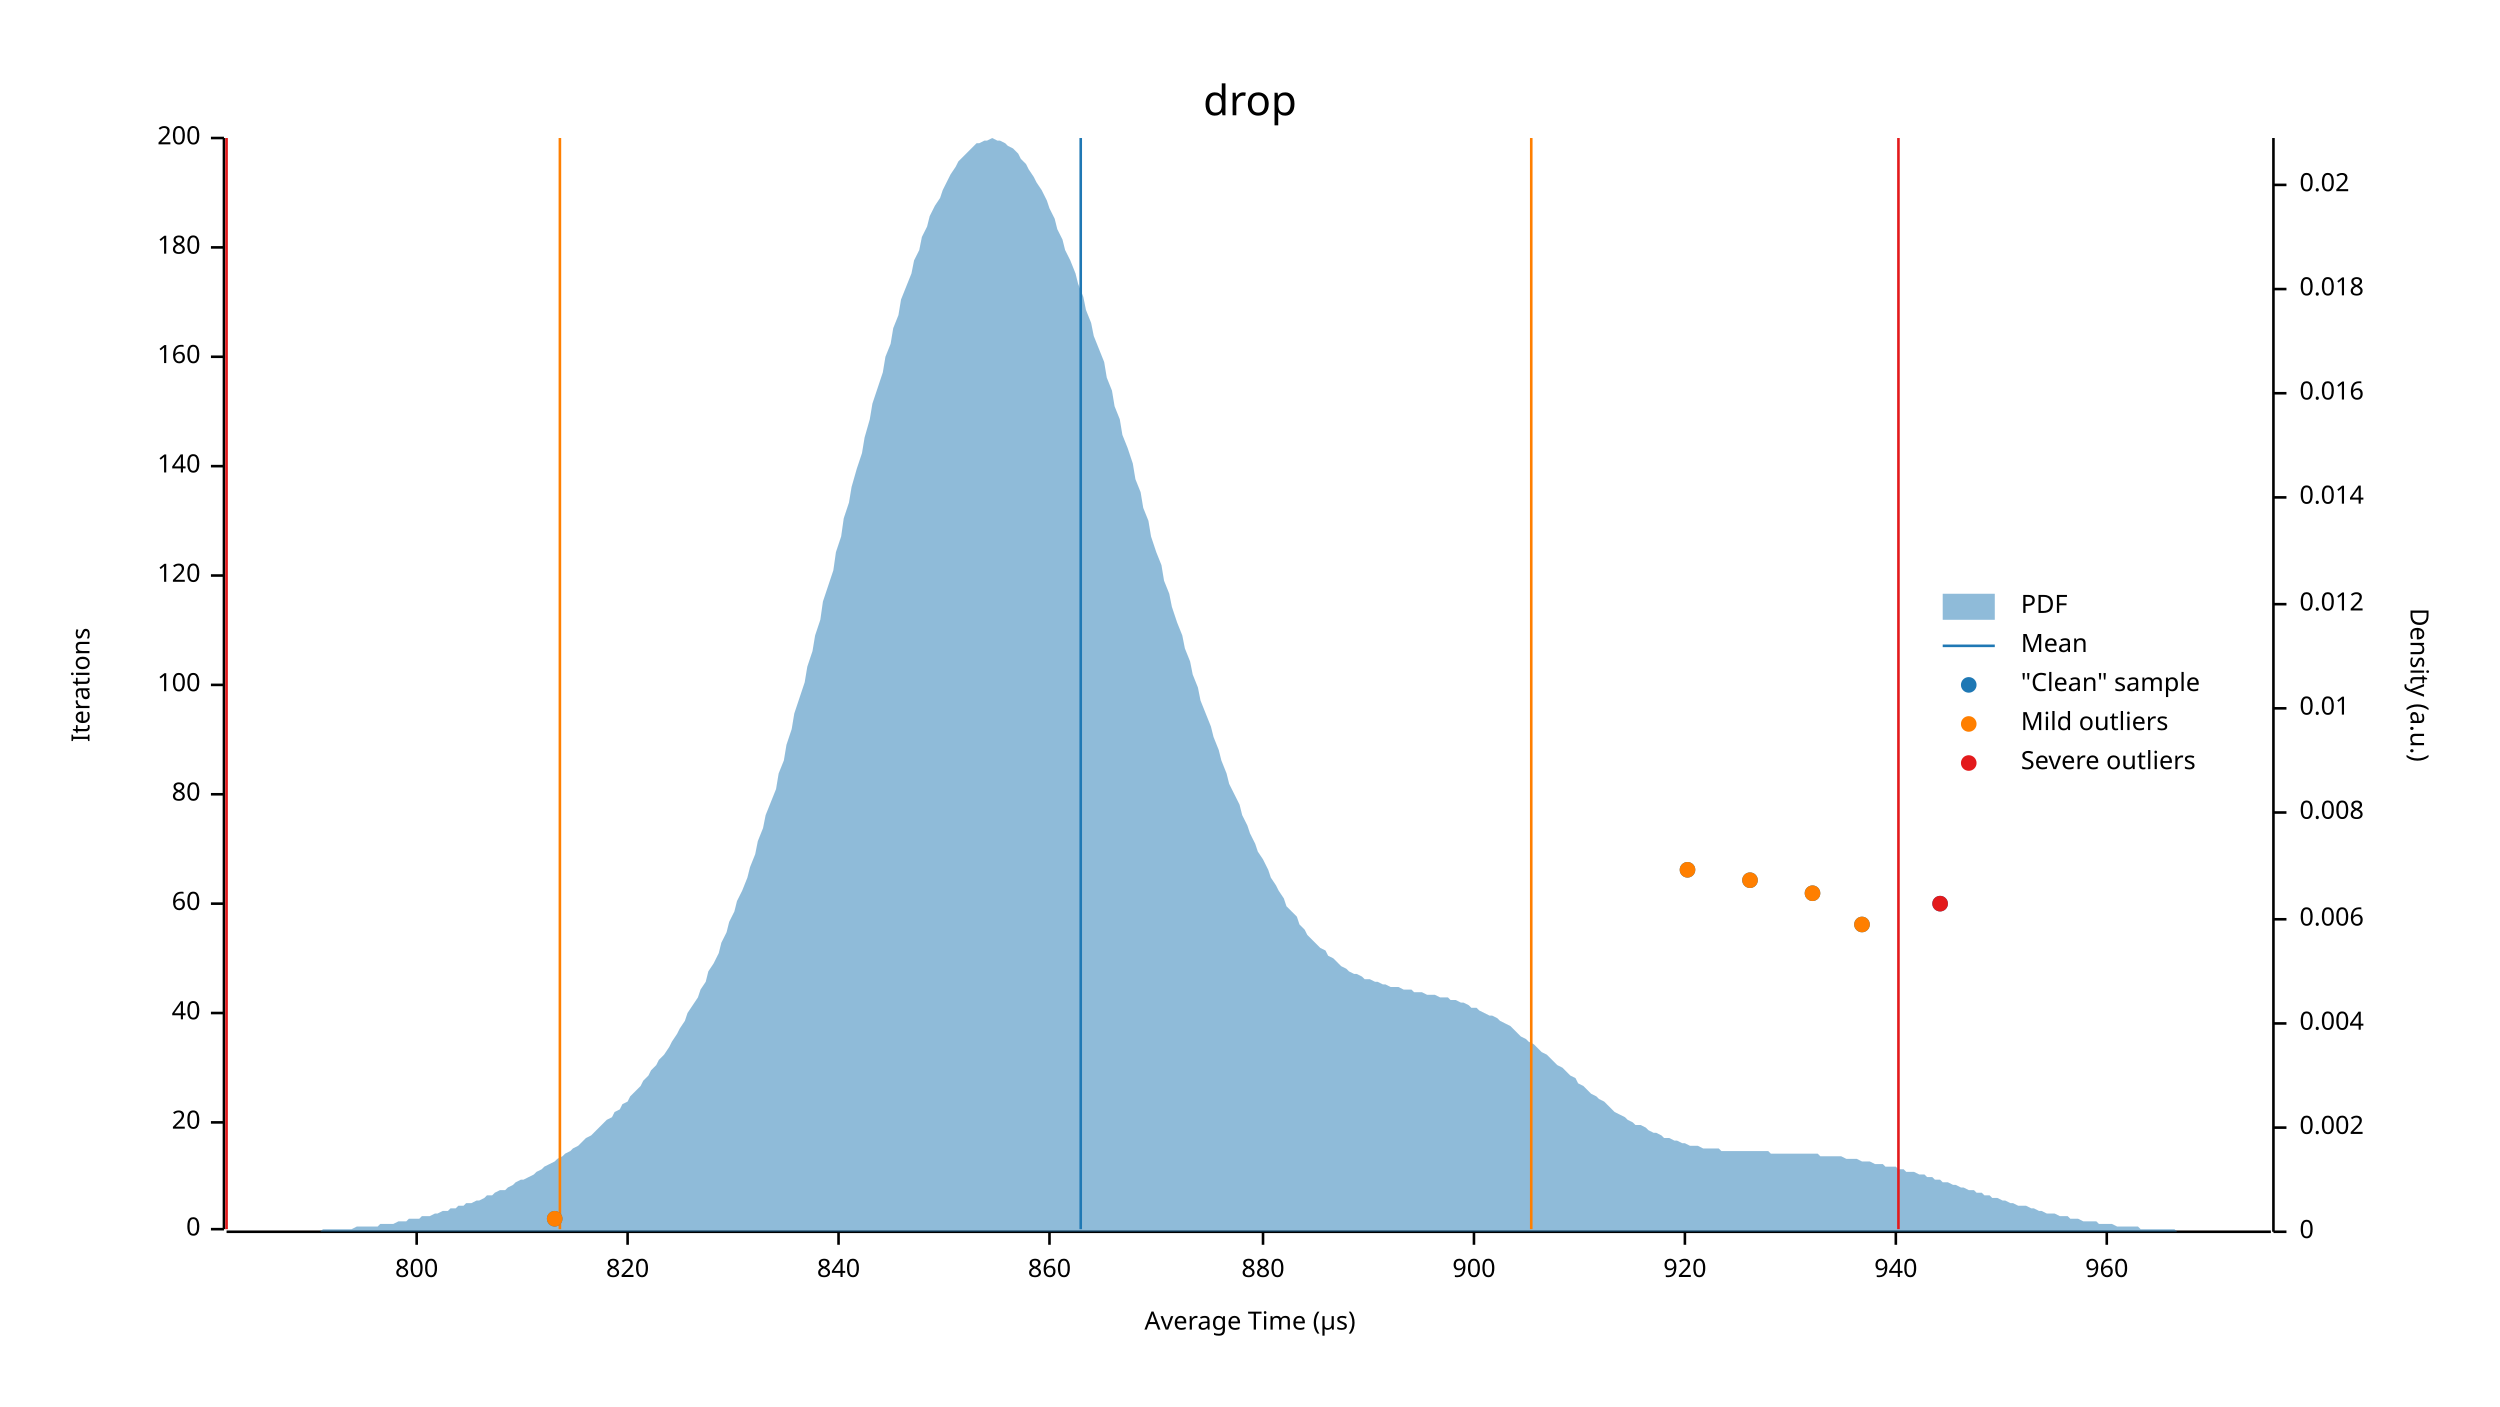
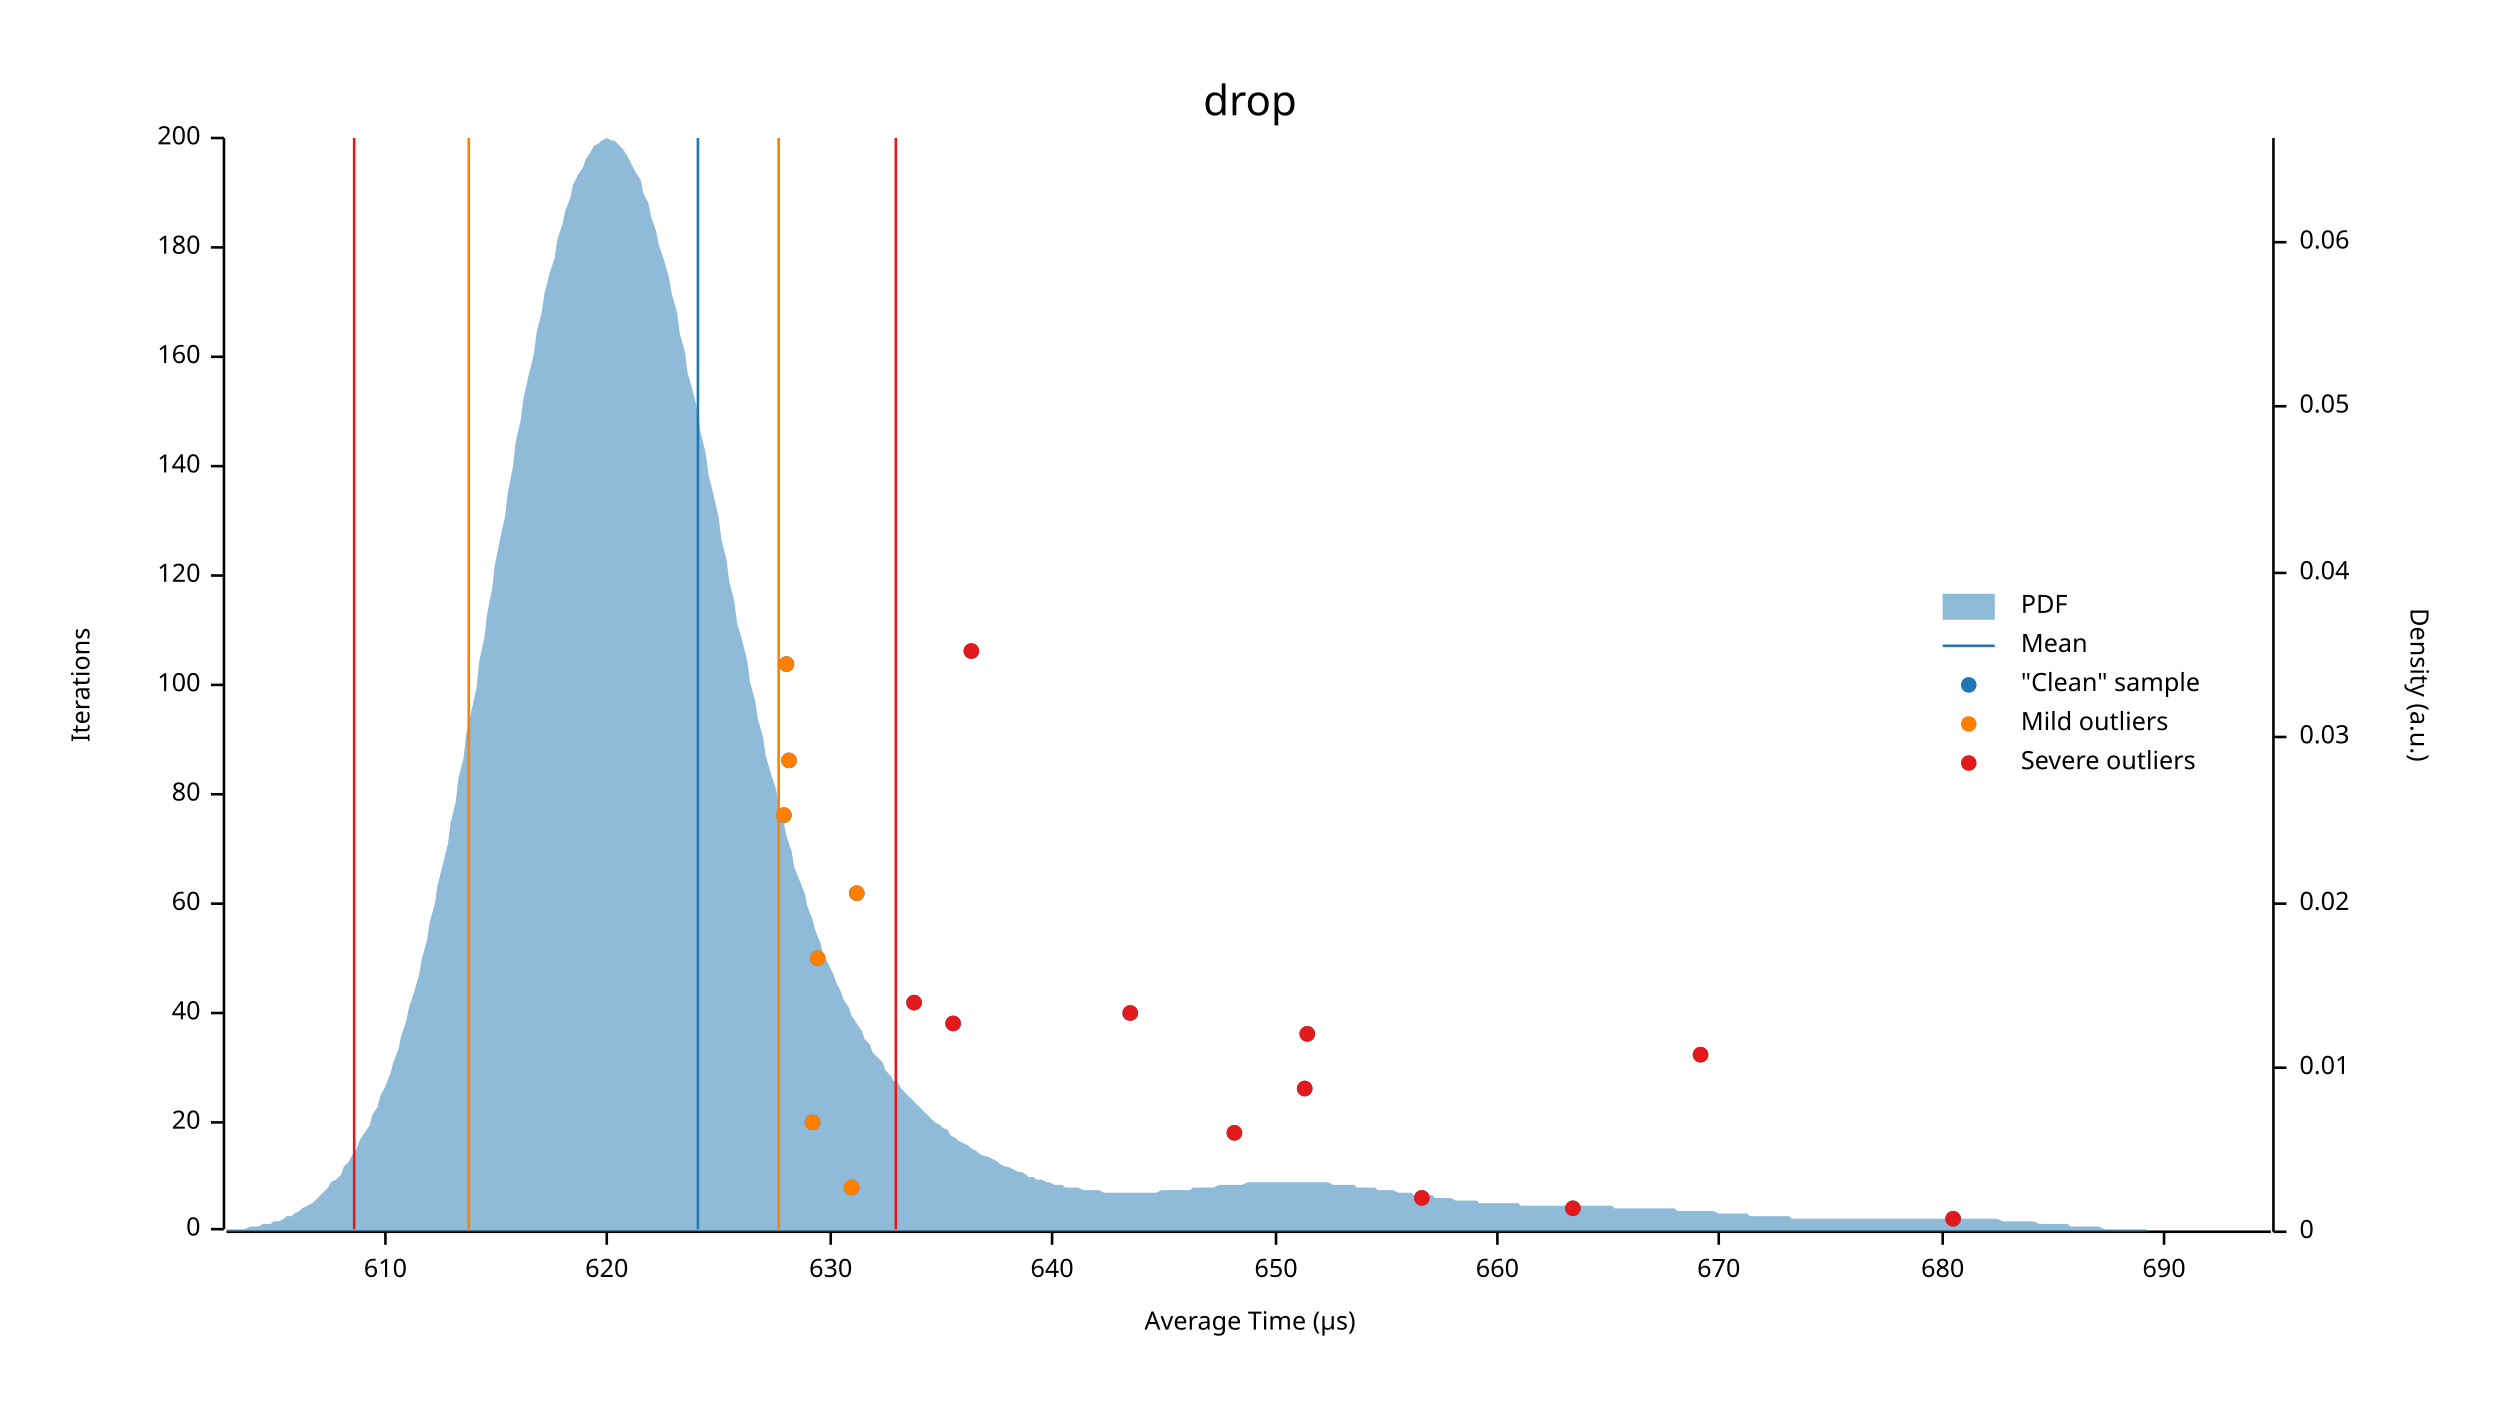
<svg xmlns="http://www.w3.org/2000/svg" width="960" height="540" viewBox="0 0 960 540">
  <text x="480" y="32" dy="0.76em" text-anchor="middle" font-family="sans-serif" font-size="16.129" opacity="1" fill="#000000">
drop
</text>
  <text x="27" y="263" dy="0.76em" text-anchor="middle" font-family="sans-serif" font-size="9.677" opacity="1" fill="#000000" transform="rotate(270, 27, 263)">
Iterations
</text>
  <text x="480" y="513" dy="-0.5ex" text-anchor="middle" font-family="sans-serif" font-size="9.677" opacity="1" fill="#000000">
Average Time (µs)
</text>
  <polyline fill="none" opacity="1" stroke="#000000" stroke-width="1" points="86,53 86,472 " />
  <text x="77" y="472" dy="0.5ex" text-anchor="end" font-family="sans-serif" font-size="9.677" opacity="1" fill="#000000">
0
</text>
  <polyline fill="none" opacity="1" stroke="#000000" stroke-width="1" points="81,472 86,472 " />
  <text x="77" y="431" dy="0.5ex" text-anchor="end" font-family="sans-serif" font-size="9.677" opacity="1" fill="#000000">
20
</text>
  <polyline fill="none" opacity="1" stroke="#000000" stroke-width="1" points="81,431 86,431 " />
  <text x="77" y="389" dy="0.5ex" text-anchor="end" font-family="sans-serif" font-size="9.677" opacity="1" fill="#000000">
40
</text>
  <polyline fill="none" opacity="1" stroke="#000000" stroke-width="1" points="81,389 86,389 " />
  <text x="77" y="347" dy="0.5ex" text-anchor="end" font-family="sans-serif" font-size="9.677" opacity="1" fill="#000000">
60
</text>
  <polyline fill="none" opacity="1" stroke="#000000" stroke-width="1" points="81,347 86,347 " />
  <text x="77" y="305" dy="0.5ex" text-anchor="end" font-family="sans-serif" font-size="9.677" opacity="1" fill="#000000">
80
</text>
  <polyline fill="none" opacity="1" stroke="#000000" stroke-width="1" points="81,305 86,305 " />
  <text x="77" y="263" dy="0.5ex" text-anchor="end" font-family="sans-serif" font-size="9.677" opacity="1" fill="#000000">
100
</text>
  <polyline fill="none" opacity="1" stroke="#000000" stroke-width="1" points="81,263 86,263 " />
  <text x="77" y="221" dy="0.5ex" text-anchor="end" font-family="sans-serif" font-size="9.677" opacity="1" fill="#000000">
120
</text>
  <polyline fill="none" opacity="1" stroke="#000000" stroke-width="1" points="81,221 86,221 " />
  <text x="77" y="179" dy="0.5ex" text-anchor="end" font-family="sans-serif" font-size="9.677" opacity="1" fill="#000000">
140
</text>
  <polyline fill="none" opacity="1" stroke="#000000" stroke-width="1" points="81,179 86,179 " />
  <text x="77" y="137" dy="0.5ex" text-anchor="end" font-family="sans-serif" font-size="9.677" opacity="1" fill="#000000">
160
</text>
  <polyline fill="none" opacity="1" stroke="#000000" stroke-width="1" points="81,137 86,137 " />
  <text x="77" y="95" dy="0.5ex" text-anchor="end" font-family="sans-serif" font-size="9.677" opacity="1" fill="#000000">
180
</text>
  <polyline fill="none" opacity="1" stroke="#000000" stroke-width="1" points="81,95 86,95 " />
  <text x="77" y="53" dy="0.5ex" text-anchor="end" font-family="sans-serif" font-size="9.677" opacity="1" fill="#000000">
200
</text>
  <polyline fill="none" opacity="1" stroke="#000000" stroke-width="1" points="81,53 86,53 " />
  <polyline fill="none" opacity="1" stroke="#000000" stroke-width="1" points="87,473 872,473 " />
-   <text x="160" y="483" dy="0.76em" text-anchor="middle" font-family="sans-serif" font-size="9.677" opacity="1" fill="#000000">
- 800
+   <text x="148" y="483" dy="0.76em" text-anchor="middle" font-family="sans-serif" font-size="9.677" opacity="1" fill="#000000">
+ 610
</text>
-   <polyline fill="none" opacity="1" stroke="#000000" stroke-width="1" points="160,473 160,478 " />
-   <text x="241" y="483" dy="0.76em" text-anchor="middle" font-family="sans-serif" font-size="9.677" opacity="1" fill="#000000">
- 820
+   <polyline fill="none" opacity="1" stroke="#000000" stroke-width="1" points="148,473 148,478 " />
+   <text x="233" y="483" dy="0.76em" text-anchor="middle" font-family="sans-serif" font-size="9.677" opacity="1" fill="#000000">
+ 620
</text>
-   <polyline fill="none" opacity="1" stroke="#000000" stroke-width="1" points="241,473 241,478 " />
-   <text x="322" y="483" dy="0.76em" text-anchor="middle" font-family="sans-serif" font-size="9.677" opacity="1" fill="#000000">
- 840
+   <polyline fill="none" opacity="1" stroke="#000000" stroke-width="1" points="233,473 233,478 " />
+   <text x="319" y="483" dy="0.76em" text-anchor="middle" font-family="sans-serif" font-size="9.677" opacity="1" fill="#000000">
+ 630
</text>
-   <polyline fill="none" opacity="1" stroke="#000000" stroke-width="1" points="322,473 322,478 " />
-   <text x="403" y="483" dy="0.76em" text-anchor="middle" font-family="sans-serif" font-size="9.677" opacity="1" fill="#000000">
- 860
+   <polyline fill="none" opacity="1" stroke="#000000" stroke-width="1" points="319,473 319,478 " />
+   <text x="404" y="483" dy="0.76em" text-anchor="middle" font-family="sans-serif" font-size="9.677" opacity="1" fill="#000000">
+ 640
</text>
-   <polyline fill="none" opacity="1" stroke="#000000" stroke-width="1" points="403,473 403,478 " />
-   <text x="485" y="483" dy="0.76em" text-anchor="middle" font-family="sans-serif" font-size="9.677" opacity="1" fill="#000000">
- 880
+   <polyline fill="none" opacity="1" stroke="#000000" stroke-width="1" points="404,473 404,478 " />
+   <text x="490" y="483" dy="0.76em" text-anchor="middle" font-family="sans-serif" font-size="9.677" opacity="1" fill="#000000">
+ 650
</text>
-   <polyline fill="none" opacity="1" stroke="#000000" stroke-width="1" points="485,473 485,478 " />
-   <text x="566" y="483" dy="0.76em" text-anchor="middle" font-family="sans-serif" font-size="9.677" opacity="1" fill="#000000">
- 900
+   <polyline fill="none" opacity="1" stroke="#000000" stroke-width="1" points="490,473 490,478 " />
+   <text x="575" y="483" dy="0.76em" text-anchor="middle" font-family="sans-serif" font-size="9.677" opacity="1" fill="#000000">
+ 660
</text>
-   <polyline fill="none" opacity="1" stroke="#000000" stroke-width="1" points="566,473 566,478 " />
-   <text x="647" y="483" dy="0.76em" text-anchor="middle" font-family="sans-serif" font-size="9.677" opacity="1" fill="#000000">
- 920
+   <polyline fill="none" opacity="1" stroke="#000000" stroke-width="1" points="575,473 575,478 " />
+   <text x="660" y="483" dy="0.76em" text-anchor="middle" font-family="sans-serif" font-size="9.677" opacity="1" fill="#000000">
+ 670
</text>
-   <polyline fill="none" opacity="1" stroke="#000000" stroke-width="1" points="647,473 647,478 " />
-   <text x="728" y="483" dy="0.76em" text-anchor="middle" font-family="sans-serif" font-size="9.677" opacity="1" fill="#000000">
- 940
+   <polyline fill="none" opacity="1" stroke="#000000" stroke-width="1" points="660,473 660,478 " />
+   <text x="746" y="483" dy="0.76em" text-anchor="middle" font-family="sans-serif" font-size="9.677" opacity="1" fill="#000000">
+ 680
</text>
-   <polyline fill="none" opacity="1" stroke="#000000" stroke-width="1" points="728,473 728,478 " />
-   <text x="809" y="483" dy="0.76em" text-anchor="middle" font-family="sans-serif" font-size="9.677" opacity="1" fill="#000000">
- 960
+   <polyline fill="none" opacity="1" stroke="#000000" stroke-width="1" points="746,473 746,478 " />
+   <text x="831" y="483" dy="0.76em" text-anchor="middle" font-family="sans-serif" font-size="9.677" opacity="1" fill="#000000">
+ 690
</text>
-   <polyline fill="none" opacity="1" stroke="#000000" stroke-width="1" points="809,473 809,478 " />
+   <polyline fill="none" opacity="1" stroke="#000000" stroke-width="1" points="831,473 831,478 " />
  <text x="933" y="263" dy="0.76em" text-anchor="middle" font-family="sans-serif" font-size="9.677" opacity="1" fill="#000000" transform="rotate(90, 933, 263)">
Density (a.u.)
</text>
  <polyline fill="none" opacity="1" stroke="#000000" stroke-width="1" points="873,53 873,473 " />
  <text x="883" y="473" dy="0.5ex" text-anchor="start" font-family="sans-serif" font-size="9.677" opacity="1" fill="#000000">
0
</text>
  <polyline fill="none" opacity="1" stroke="#000000" stroke-width="1" points="873,473 878,473 " />
-   <text x="883" y="433" dy="0.5ex" text-anchor="start" font-family="sans-serif" font-size="9.677" opacity="1" fill="#000000">
- 0.002
- </text>
-   <polyline fill="none" opacity="1" stroke="#000000" stroke-width="1" points="873,433 878,433 " />
-   <text x="883" y="393" dy="0.5ex" text-anchor="start" font-family="sans-serif" font-size="9.677" opacity="1" fill="#000000">
- 0.004
- </text>
-   <polyline fill="none" opacity="1" stroke="#000000" stroke-width="1" points="873,393 878,393 " />
-   <text x="883" y="353" dy="0.5ex" text-anchor="start" font-family="sans-serif" font-size="9.677" opacity="1" fill="#000000">
- 0.006
- </text>
-   <polyline fill="none" opacity="1" stroke="#000000" stroke-width="1" points="873,353 878,353 " />
-   <text x="883" y="312" dy="0.5ex" text-anchor="start" font-family="sans-serif" font-size="9.677" opacity="1" fill="#000000">
- 0.008
- </text>
-   <polyline fill="none" opacity="1" stroke="#000000" stroke-width="1" points="873,312 878,312 " />
-   <text x="883" y="272" dy="0.5ex" text-anchor="start" font-family="sans-serif" font-size="9.677" opacity="1" fill="#000000">
+   <text x="883" y="410" dy="0.5ex" text-anchor="start" font-family="sans-serif" font-size="9.677" opacity="1" fill="#000000">
0.01
</text>
-   <polyline fill="none" opacity="1" stroke="#000000" stroke-width="1" points="873,272 878,272 " />
-   <text x="883" y="232" dy="0.5ex" text-anchor="start" font-family="sans-serif" font-size="9.677" opacity="1" fill="#000000">
- 0.012
- </text>
-   <polyline fill="none" opacity="1" stroke="#000000" stroke-width="1" points="873,232 878,232 " />
-   <text x="883" y="191" dy="0.5ex" text-anchor="start" font-family="sans-serif" font-size="9.677" opacity="1" fill="#000000">
- 0.014
- </text>
-   <polyline fill="none" opacity="1" stroke="#000000" stroke-width="1" points="873,191 878,191 " />
-   <text x="883" y="151" dy="0.5ex" text-anchor="start" font-family="sans-serif" font-size="9.677" opacity="1" fill="#000000">
- 0.016
- </text>
-   <polyline fill="none" opacity="1" stroke="#000000" stroke-width="1" points="873,151 878,151 " />
-   <text x="883" y="111" dy="0.5ex" text-anchor="start" font-family="sans-serif" font-size="9.677" opacity="1" fill="#000000">
- 0.018
- </text>
-   <polyline fill="none" opacity="1" stroke="#000000" stroke-width="1" points="873,111 878,111 " />
-   <text x="883" y="71" dy="0.5ex" text-anchor="start" font-family="sans-serif" font-size="9.677" opacity="1" fill="#000000">
+   <polyline fill="none" opacity="1" stroke="#000000" stroke-width="1" points="873,410 878,410 " />
+   <text x="883" y="347" dy="0.5ex" text-anchor="start" font-family="sans-serif" font-size="9.677" opacity="1" fill="#000000">
0.02
</text>
-   <polyline fill="none" opacity="1" stroke="#000000" stroke-width="1" points="873,71 878,71 " />
-   <polygon opacity="0.5" fill="#1F78B4" points="87,473 88,473 90,473 91,473 93,473 94,473 96,473 98,473 99,473 101,473 102,473 104,473 105,473 107,473 109,473 110,473 112,473 113,473 115,473 116,473 118,473 120,473 121,473 123,473 124,472 126,472 127,472 129,472 131,472 132,472 134,472 135,472 137,471 138,471 140,471 142,471 143,471 145,471 146,470 148,470 150,470 151,470 153,469 154,469 156,469 157,468 159,468 161,468 162,467 164,467 165,467 167,466 168,466 170,465 172,465 173,464 175,464 176,463 178,463 179,462 181,462 183,461 184,461 186,460 187,459 189,459 190,458 192,457 194,457 195,456 197,455 198,454 200,453 201,453 203,452 205,451 206,450 208,449 209,448 211,447 213,446 214,445 216,444 217,443 219,442 220,441 222,440 224,438 225,437 227,436 228,435 230,433 231,432 233,430 235,429 236,427 238,426 239,424 241,423 242,421 244,419 246,417 247,415 249,413 250,411 252,409 253,407 255,405 257,402 258,400 260,397 261,395 263,392 264,389 266,386 268,383 269,380 271,377 272,373 274,370 276,366 277,362 279,358 280,354 282,350 283,346 285,342 287,337 288,333 290,328 291,323 293,318 294,313 296,308 298,303 299,297 301,292 302,286 304,280 305,274 307,268 309,262 310,256 312,250 313,244 315,238 316,231 318,225 320,219 321,212 323,206 324,199 326,193 327,187 329,180 331,174 332,168 334,161 335,155 337,149 339,143 340,137 342,132 343,126 345,121 346,115 348,110 350,105 351,100 353,96 354,91 356,87 357,83 359,79 361,76 362,73 364,69 365,67 367,64 368,62 370,60 372,58 373,57 375,55 376,55 378,54 379,54 381,53 383,54 384,54 386,55 387,56 389,57 391,59 392,61 394,63 395,65 397,68 398,70 400,73 402,77 403,80 405,84 406,88 408,92 409,96 411,100 413,105 414,109 416,114 417,119 419,124 420,129 422,134 424,139 425,145 427,150 428,156 430,161 431,167 433,172 435,178 436,184 438,189 439,195 441,200 442,206 444,212 446,217 447,223 449,228 450,233 452,239 454,244 455,249 457,254 458,259 460,264 461,269 463,274 465,279 466,283 468,288 469,292 471,297 472,301 474,305 476,309 477,313 479,317 480,320 482,324 483,327 485,330 487,334 488,337 490,340 491,342 493,345 494,348 496,350 498,352 499,355 501,357 502,359 504,361 505,362 507,364 509,365 510,367 512,368 513,369 515,371 517,372 518,373 520,374 521,374 523,375 524,376 526,376 528,377 529,377 531,378 532,378 534,379 535,379 537,379 539,380 540,380 542,380 543,381 545,381 546,381 548,382 550,382 551,382 553,383 554,383 556,383 557,384 559,384 561,385 562,385 564,386 565,387 567,387 568,388 570,389 572,390 573,390 575,391 576,392 578,393 580,394 581,395 583,397 584,398 586,399 587,400 589,401 591,403 592,404 594,405 595,406 597,408 598,409 600,410 602,412 603,413 605,414 606,416 608,417 609,418 611,420 613,421 614,422 616,423 617,424 619,426 620,427 622,428 624,429 625,430 627,431 628,432 630,432 632,433 633,434 635,435 636,435 638,436 639,437 641,437 643,438 644,438 646,439 647,439 649,440 650,440 652,440 654,441 655,441 657,441 658,441 660,441 661,442 663,442 665,442 666,442 668,442 669,442 671,442 672,442 674,442 676,442 677,442 679,442 680,443 682,443 683,443 685,443 687,443 688,443 690,443 691,443 693,443 695,443 696,443 698,443 699,444 701,444 702,444 704,444 706,444 707,444 709,445 710,445 712,445 713,445 715,446 717,446 718,446 720,447 721,447 723,447 724,448 726,448 728,448 729,449 731,449 732,450 734,450 735,450 737,451 739,451 740,452 742,452 743,453 745,453 746,454 748,454 750,455 751,455 753,456 754,456 756,457 758,457 759,458 761,458 762,459 764,459 765,460 767,460 769,461 770,461 772,462 773,462 775,463 776,463 778,463 780,464 781,464 783,465 784,465 786,466 787,466 789,466 791,467 792,467 794,467 795,468 797,468 798,468 800,469 802,469 803,469 805,469 806,470 808,470 809,470 811,470 813,471 814,471 816,471 817,471 819,471 821,471 822,472 824,472 825,472 827,472 828,472 830,472 832,472 833,472 835,472 836,473 838,473 839,473 841,473 843,473 844,473 846,473 847,473 849,473 850,473 852,473 854,473 855,473 857,473 858,473 860,473 861,473 863,473 865,473 866,473 868,473 869,473 871,473 873,473 873,473 87,473 " />
-   <polyline fill="none" opacity="1" stroke="#1F78B4" stroke-width="1" points="415,472 415,53 " />
-   <polyline fill="none" opacity="1" stroke="#FF7F00" stroke-width="1" points="215,472 215,53 " />
-   <polyline fill="none" opacity="1" stroke="#FF7F00" stroke-width="1" points="588,472 588,53 " />
-   <polyline fill="none" opacity="1" stroke="#E31A1C" stroke-width="1" points="87,472 87,53 " />
-   <polyline fill="none" opacity="1" stroke="#E31A1C" stroke-width="1" points="729,472 729,53 " />
-   <circle cx="213" cy="468" r="3" opacity="1" fill="#1F78B4" stroke="none" stroke-width="1" />
-   <circle cx="715" cy="355" r="3" opacity="1" fill="#1F78B4" stroke="none" stroke-width="1" />
-   <circle cx="745" cy="347" r="3" opacity="1" fill="#1F78B4" stroke="none" stroke-width="1" />
-   <circle cx="696" cy="343" r="3" opacity="1" fill="#1F78B4" stroke="none" stroke-width="1" />
-   <circle cx="672" cy="338" r="3" opacity="1" fill="#1F78B4" stroke="none" stroke-width="1" />
-   <circle cx="648" cy="334" r="3" opacity="1" fill="#1F78B4" stroke="none" stroke-width="1" />
-   <circle cx="213" cy="468" r="3" opacity="1" fill="#FF7F00" stroke="none" stroke-width="1" />
-   <circle cx="715" cy="355" r="3" opacity="1" fill="#FF7F00" stroke="none" stroke-width="1" />
-   <circle cx="696" cy="343" r="3" opacity="1" fill="#FF7F00" stroke="none" stroke-width="1" />
-   <circle cx="672" cy="338" r="3" opacity="1" fill="#FF7F00" stroke="none" stroke-width="1" />
-   <circle cx="648" cy="334" r="3" opacity="1" fill="#FF7F00" stroke="none" stroke-width="1" />
-   <circle cx="745" cy="347" r="3" opacity="1" fill="#E31A1C" stroke="none" stroke-width="1" />
+   <polyline fill="none" opacity="1" stroke="#000000" stroke-width="1" points="873,347 878,347 " />
+   <text x="883" y="283" dy="0.5ex" text-anchor="start" font-family="sans-serif" font-size="9.677" opacity="1" fill="#000000">
+ 0.03
+ </text>
+   <polyline fill="none" opacity="1" stroke="#000000" stroke-width="1" points="873,283 878,283 " />
+   <text x="883" y="220" dy="0.5ex" text-anchor="start" font-family="sans-serif" font-size="9.677" opacity="1" fill="#000000">
+ 0.04
+ </text>
+   <polyline fill="none" opacity="1" stroke="#000000" stroke-width="1" points="873,220 878,220 " />
+   <text x="883" y="156" dy="0.5ex" text-anchor="start" font-family="sans-serif" font-size="9.677" opacity="1" fill="#000000">
+ 0.05
+ </text>
+   <polyline fill="none" opacity="1" stroke="#000000" stroke-width="1" points="873,156 878,156 " />
+   <text x="883" y="93" dy="0.5ex" text-anchor="start" font-family="sans-serif" font-size="9.677" opacity="1" fill="#000000">
+ 0.06
+ </text>
+   <polyline fill="none" opacity="1" stroke="#000000" stroke-width="1" points="873,93 878,93 " />
+   <polygon opacity="0.5" fill="#1F78B4" points="87,472 88,472 90,472 91,472 93,472 94,472 96,471 98,471 99,471 101,470 102,470 104,470 105,469 107,469 109,468 110,467 112,467 113,466 115,465 116,464 118,463 120,462 121,461 123,459 124,458 126,456 127,454 129,453 131,451 132,448 134,446 135,444 137,441 138,438 140,435 142,432 143,428 145,425 146,421 148,417 150,412 151,408 153,403 154,398 156,392 157,387 159,381 161,374 162,368 164,361 165,354 167,347 168,340 170,332 172,324 173,316 175,308 176,299 178,291 179,282 181,273 183,264 184,254 186,245 187,236 189,226 190,217 192,207 194,198 195,189 197,179 198,170 200,161 201,153 203,144 205,136 206,128 208,120 209,113 211,105 213,99 214,92 216,86 217,81 219,76 220,71 222,67 224,64 225,61 227,58 228,56 230,55 231,54 233,53 235,54 236,54 238,56 239,57 241,60 242,62 244,66 246,69 247,74 249,78 250,83 252,89 253,94 255,100 257,107 258,113 260,120 261,128 263,135 264,143 266,150 268,158 269,166 271,174 272,182 274,190 276,199 277,207 279,215 280,223 282,231 283,239 285,246 287,254 288,262 290,269 291,276 293,283 294,290 296,297 298,303 299,309 301,316 302,321 304,327 305,333 307,338 309,343 310,348 312,353 313,357 315,362 316,366 318,370 320,374 321,377 323,381 324,384 326,387 327,390 329,393 331,396 332,399 334,401 335,404 337,406 339,408 340,411 342,413 343,415 345,416 346,418 348,420 350,422 351,423 353,425 354,426 356,428 357,429 359,431 361,432 362,433 364,434 365,436 367,437 368,438 370,439 372,440 373,441 375,442 376,443 378,444 379,444 381,445 383,446 384,447 386,448 387,448 389,449 391,450 392,450 394,451 395,452 397,452 398,453 400,453 402,454 403,454 405,455 406,455 408,455 409,456 411,456 413,456 414,456 416,457 417,457 419,457 420,457 422,457 424,458 425,458 427,458 428,458 430,458 431,458 433,458 435,458 436,458 438,458 439,458 441,458 442,458 444,458 446,457 447,457 449,457 450,457 452,457 454,457 455,457 457,457 458,456 460,456 461,456 463,456 465,456 466,456 468,455 469,455 471,455 472,455 474,455 476,455 477,455 479,454 480,454 482,454 483,454 485,454 487,454 488,454 490,454 491,454 493,454 494,454 496,454 498,454 499,454 501,454 502,454 504,454 505,454 507,454 509,454 510,454 512,455 513,455 515,455 517,455 518,455 520,455 521,456 523,456 524,456 526,456 528,456 529,457 531,457 532,457 534,457 535,457 537,458 539,458 540,458 542,458 543,459 545,459 546,459 548,459 550,459 551,460 553,460 554,460 556,460 557,460 559,461 561,461 562,461 564,461 565,461 567,461 568,462 570,462 572,462 573,462 575,462 576,462 578,462 580,462 581,462 583,462 584,463 586,463 587,463 589,463 591,463 592,463 594,463 595,463 597,463 598,463 600,463 602,463 603,463 605,463 606,463 608,463 609,463 611,463 613,463 614,463 616,463 617,463 619,463 620,464 622,464 624,464 625,464 627,464 628,464 630,464 632,464 633,464 635,464 636,464 638,464 639,464 641,464 643,464 644,465 646,465 647,465 649,465 650,465 652,465 654,465 655,465 657,465 658,465 660,466 661,466 663,466 665,466 666,466 668,466 669,466 671,466 672,467 674,467 676,467 677,467 679,467 680,467 682,467 683,467 685,467 687,467 688,468 690,468 691,468 693,468 695,468 696,468 698,468 699,468 701,468 702,468 704,468 706,468 707,468 709,468 710,468 712,468 713,468 715,468 717,468 718,468 720,468 721,468 723,468 724,468 726,468 728,468 729,468 731,468 732,468 734,468 735,468 737,468 739,468 740,468 742,468 743,468 745,468 746,468 748,468 750,468 751,468 753,468 754,468 756,468 758,468 759,468 761,468 762,468 764,468 765,468 767,468 769,469 770,469 772,469 773,469 775,469 776,469 778,469 780,469 781,469 783,470 784,470 786,470 787,470 789,470 791,470 792,470 794,470 795,471 797,471 798,471 800,471 802,471 803,471 805,471 806,471 808,472 809,472 811,472 813,472 814,472 816,472 817,472 819,472 821,472 822,472 824,472 825,473 827,473 828,473 830,473 832,473 833,473 835,473 836,473 838,473 839,473 841,473 843,473 844,473 846,473 847,473 849,473 850,473 852,473 854,473 855,473 857,473 858,473 860,473 861,473 863,473 865,473 866,473 868,473 869,473 871,473 873,473 873,473 87,473 " />
+   <polyline fill="none" opacity="1" stroke="#1F78B4" stroke-width="1" points="268,472 268,53 " />
+   <polyline fill="none" opacity="1" stroke="#FF7F00" stroke-width="1" points="180,472 180,53 " />
+   <polyline fill="none" opacity="1" stroke="#FF7F00" stroke-width="1" points="299,472 299,53 " />
+   <polyline fill="none" opacity="1" stroke="#E31A1C" stroke-width="1" points="136,472 136,53 " />
+   <polyline fill="none" opacity="1" stroke="#E31A1C" stroke-width="1" points="344,472 344,53 " />
+   <circle cx="750" cy="468" r="3" opacity="1" fill="#1F78B4" stroke="none" stroke-width="1" />
+   <circle cx="604" cy="464" r="3" opacity="1" fill="#1F78B4" stroke="none" stroke-width="1" />
+   <circle cx="546" cy="460" r="3" opacity="1" fill="#1F78B4" stroke="none" stroke-width="1" />
+   <circle cx="327" cy="456" r="3" opacity="1" fill="#1F78B4" stroke="none" stroke-width="1" />
+   <circle cx="474" cy="435" r="3" opacity="1" fill="#1F78B4" stroke="none" stroke-width="1" />
+   <circle cx="312" cy="431" r="3" opacity="1" fill="#1F78B4" stroke="none" stroke-width="1" />
+   <circle cx="501" cy="418" r="3" opacity="1" fill="#1F78B4" stroke="none" stroke-width="1" />
+   <circle cx="653" cy="405" r="3" opacity="1" fill="#1F78B4" stroke="none" stroke-width="1" />
+   <circle cx="502" cy="397" r="3" opacity="1" fill="#1F78B4" stroke="none" stroke-width="1" />
+   <circle cx="366" cy="393" r="3" opacity="1" fill="#1F78B4" stroke="none" stroke-width="1" />
+   <circle cx="434" cy="389" r="3" opacity="1" fill="#1F78B4" stroke="none" stroke-width="1" />
+   <circle cx="351" cy="385" r="3" opacity="1" fill="#1F78B4" stroke="none" stroke-width="1" />
+   <circle cx="314" cy="368" r="3" opacity="1" fill="#1F78B4" stroke="none" stroke-width="1" />
+   <circle cx="329" cy="343" r="3" opacity="1" fill="#1F78B4" stroke="none" stroke-width="1" />
+   <circle cx="301" cy="313" r="3" opacity="1" fill="#1F78B4" stroke="none" stroke-width="1" />
+   <circle cx="303" cy="292" r="3" opacity="1" fill="#1F78B4" stroke="none" stroke-width="1" />
+   <circle cx="302" cy="255" r="3" opacity="1" fill="#1F78B4" stroke="none" stroke-width="1" />
+   <circle cx="373" cy="250" r="3" opacity="1" fill="#1F78B4" stroke="none" stroke-width="1" />
+   <circle cx="327" cy="456" r="3" opacity="1" fill="#FF7F00" stroke="none" stroke-width="1" />
+   <circle cx="312" cy="431" r="3" opacity="1" fill="#FF7F00" stroke="none" stroke-width="1" />
+   <circle cx="314" cy="368" r="3" opacity="1" fill="#FF7F00" stroke="none" stroke-width="1" />
+   <circle cx="329" cy="343" r="3" opacity="1" fill="#FF7F00" stroke="none" stroke-width="1" />
+   <circle cx="301" cy="313" r="3" opacity="1" fill="#FF7F00" stroke="none" stroke-width="1" />
+   <circle cx="303" cy="292" r="3" opacity="1" fill="#FF7F00" stroke="none" stroke-width="1" />
+   <circle cx="302" cy="255" r="3" opacity="1" fill="#FF7F00" stroke="none" stroke-width="1" />
+   <circle cx="750" cy="468" r="3" opacity="1" fill="#E31A1C" stroke="none" stroke-width="1" />
+   <circle cx="604" cy="464" r="3" opacity="1" fill="#E31A1C" stroke="none" stroke-width="1" />
+   <circle cx="546" cy="460" r="3" opacity="1" fill="#E31A1C" stroke="none" stroke-width="1" />
+   <circle cx="474" cy="435" r="3" opacity="1" fill="#E31A1C" stroke="none" stroke-width="1" />
+   <circle cx="501" cy="418" r="3" opacity="1" fill="#E31A1C" stroke="none" stroke-width="1" />
+   <circle cx="653" cy="405" r="3" opacity="1" fill="#E31A1C" stroke="none" stroke-width="1" />
+   <circle cx="502" cy="397" r="3" opacity="1" fill="#E31A1C" stroke="none" stroke-width="1" />
+   <circle cx="366" cy="393" r="3" opacity="1" fill="#E31A1C" stroke="none" stroke-width="1" />
+   <circle cx="434" cy="389" r="3" opacity="1" fill="#E31A1C" stroke="none" stroke-width="1" />
+   <circle cx="351" cy="385" r="3" opacity="1" fill="#E31A1C" stroke="none" stroke-width="1" />
+   <circle cx="373" cy="250" r="3" opacity="1" fill="#E31A1C" stroke="none" stroke-width="1" />
  <text x="776" y="228" dy="0.76em" text-anchor="start" font-family="sans-serif" font-size="9.677" opacity="1" fill="#000000">
PDF
</text>
  <text x="776" y="243" dy="0.76em" text-anchor="start" font-family="sans-serif" font-size="9.677" opacity="1" fill="#000000">
Mean
</text>
  <text x="776" y="258" dy="0.76em" text-anchor="start" font-family="sans-serif" font-size="9.677" opacity="1" fill="#000000">
"Clean" sample
</text>
  <text x="776" y="273" dy="0.76em" text-anchor="start" font-family="sans-serif" font-size="9.677" opacity="1" fill="#000000">
Mild outliers
</text>
  <text x="776" y="288" dy="0.76em" text-anchor="start" font-family="sans-serif" font-size="9.677" opacity="1" fill="#000000">
Severe outliers
</text>
  <rect x="746" y="228" width="20" height="10" opacity="0.5" fill="#1F78B4" stroke="none" />
  <polyline fill="none" opacity="1" stroke="#1F78B4" stroke-width="1" points="746,248 766,248 " />
  <circle cx="756" cy="263" r="3" opacity="1" fill="#1F78B4" stroke="none" stroke-width="1" />
  <circle cx="756" cy="278" r="3" opacity="1" fill="#FF7F00" stroke="none" stroke-width="1" />
  <circle cx="756" cy="293" r="3" opacity="1" fill="#E31A1C" stroke="none" stroke-width="1" />
</svg>
